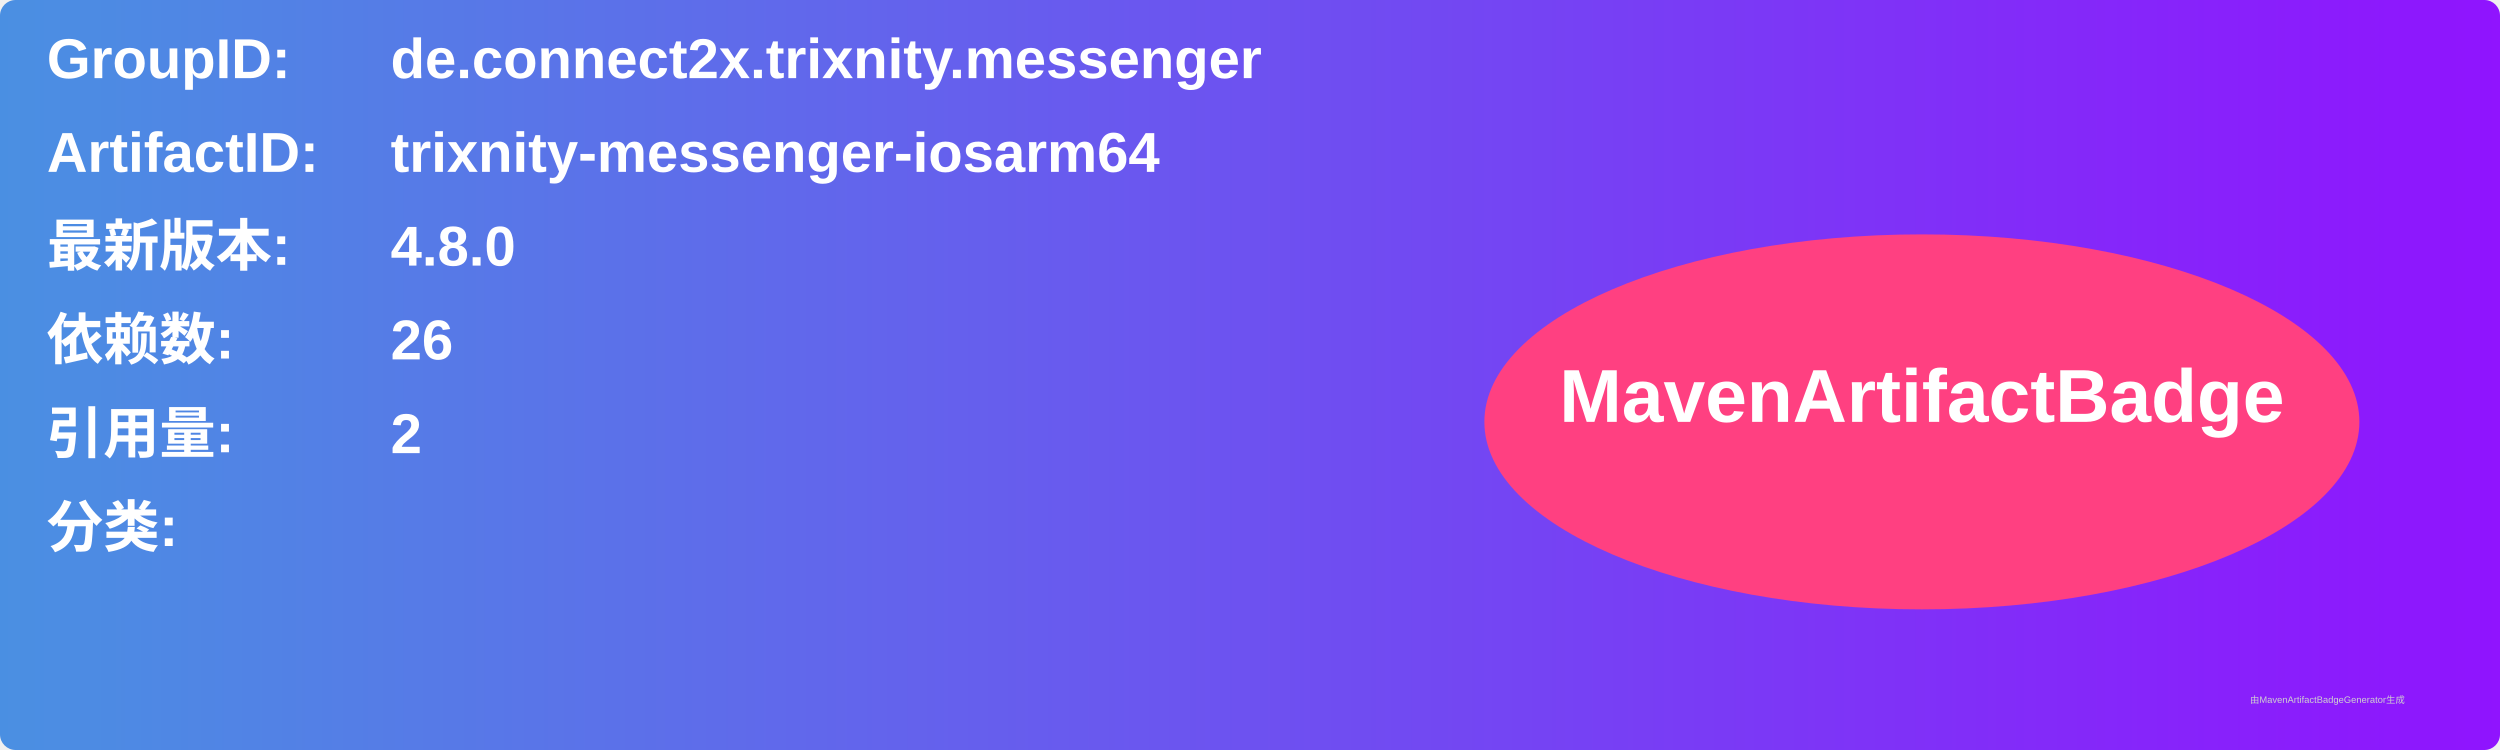
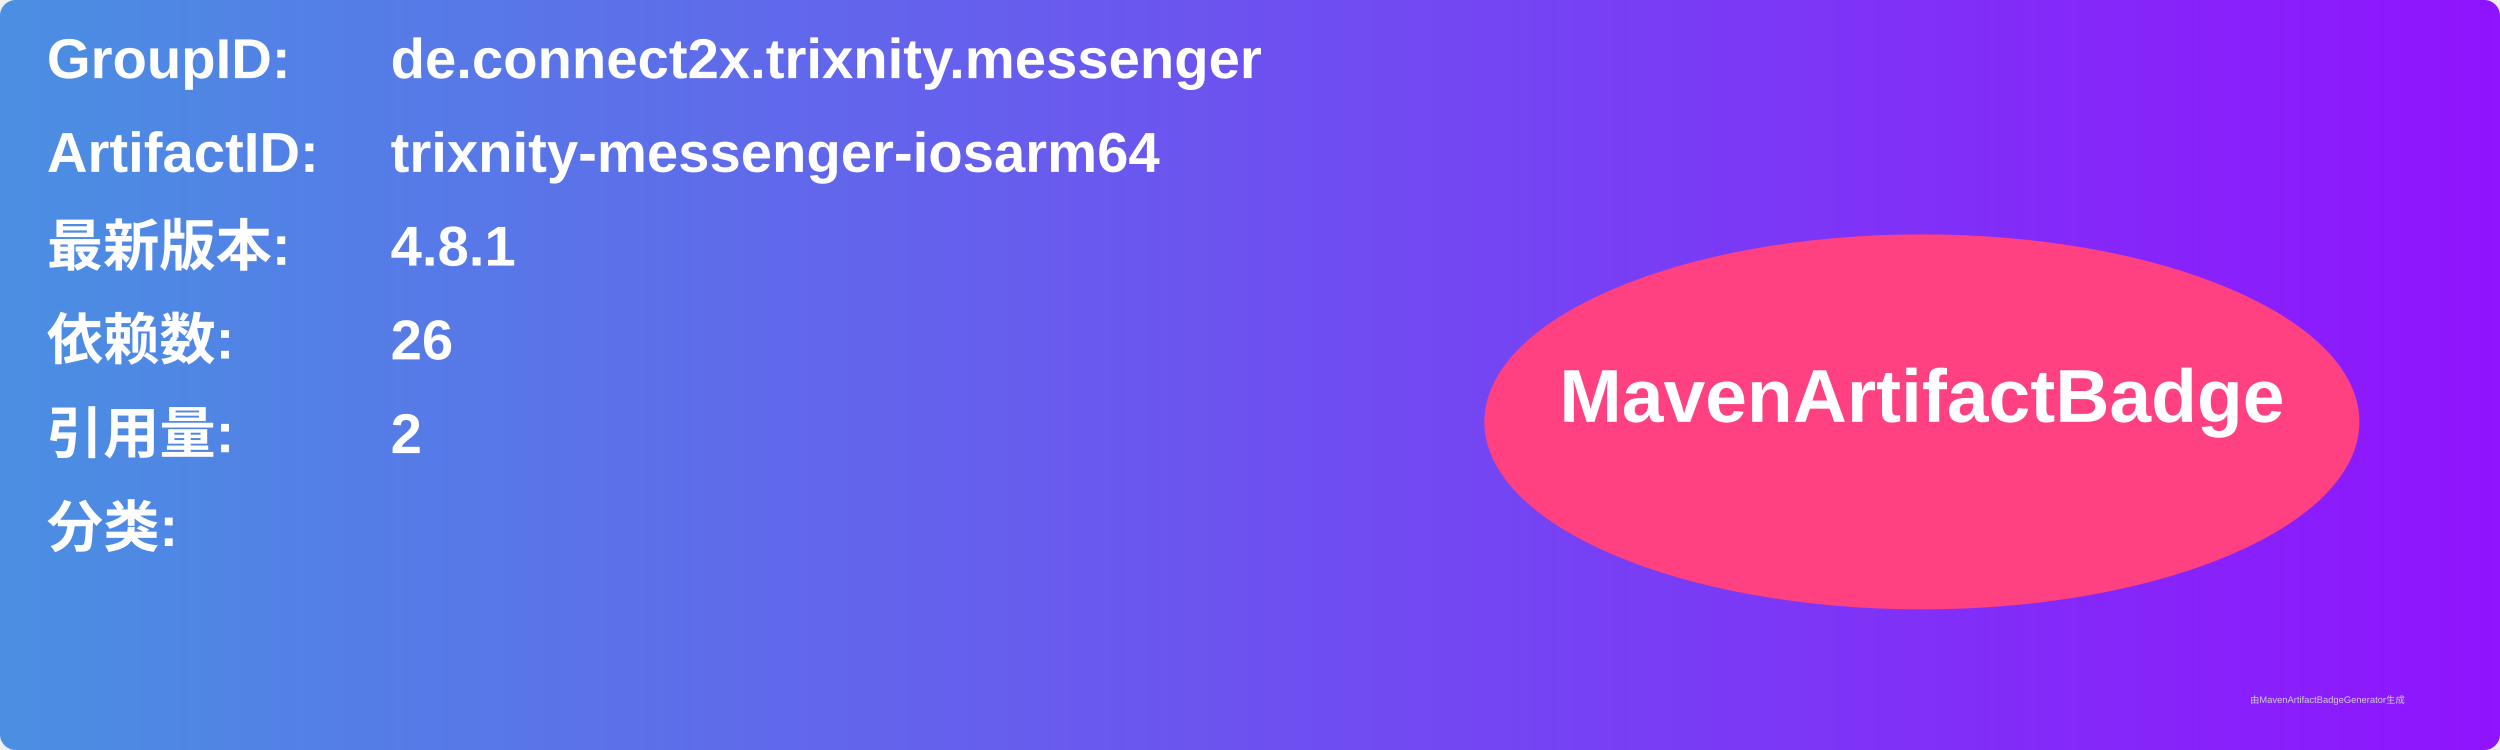
<svg xmlns="http://www.w3.org/2000/svg" width="800" height="240" viewBox="0 0 800 240">
  <linearGradient id="grad" x1="0%" y1="0%" x2="100%" y2="0%">
    <stop offset="0%" stop-color="#4a90e2" />
    <stop offset="100%" stop-color="#9013fe" />
  </linearGradient>
  <rect width="100%" height="100%" rx="5" ry="5" fill="url(#grad)" />
  <g transform="translate(15, 15)">
    <text x="0" y="10" font-family="Arial" font-size="18" fill="white" font-weight="bold" width="260">GroupID:</text>
    <text x="110" y="10" font-family="Arial" font-size="18" fill="white" font-weight="bold" width="460">de.connect2x.trixnity.messenger</text>
    <text x="0" y="40" font-family="Arial" font-size="18" fill="white" font-weight="bold" width="260">ArtifactID:</text>
    <text x="110" y="40" font-family="Arial" font-size="18" fill="white" font-weight="bold" width="460">trixnity-messenger-iosarm64</text>
    <text x="0" y="70" font-family="Arial" font-size="18" fill="white" font-weight="bold">最新版本:</text>
    <text x="110" y="70" font-family="Arial" font-size="18" fill="white" font-weight="bold">
-       <tspan font-weight="bold">4.8.0</tspan>
+       <tspan font-weight="bold">4.8.1</tspan>
    </text>
    <text x="0" y="100" font-family="Arial" font-size="18" fill="white" font-weight="bold">依赖数: </text>
    <text x="110" y="100" font-family="Arial" font-size="18" fill="white">
      <tspan font-weight="bold">26</tspan>
    </text>
    <text x="0" y="130" font-family="Arial" font-size="18" fill="white" font-weight="bold">引用量: </text>
    <text x="110" y="130" font-family="Arial" font-size="18" fill="white">
      <tspan font-weight="bold">2</tspan>
    </text>
    <text x="0" y="160" font-family="Arial" font-size="18" fill="white" font-weight="bold">分类:</text>
    <text x="10" y="190" font-family="Arial" font-size="10" fill="white">
      <tspan font-weight="bold" />
    </text>
    <ellipse cx="600" cy="120" rx="140" ry="60" fill="#ff4081" />
    <text x="600" y="120" text-anchor="middle" font-family="Arial" font-size="24" fill="white" font-weight="bold">MavenArtifactBadge</text>
  </g>
  <text x="720" y="225" font-family="Arial" font-size="3" fill="#d0d0d0">由MavenArtifactBadgeGenerator生成</text>
</svg>
